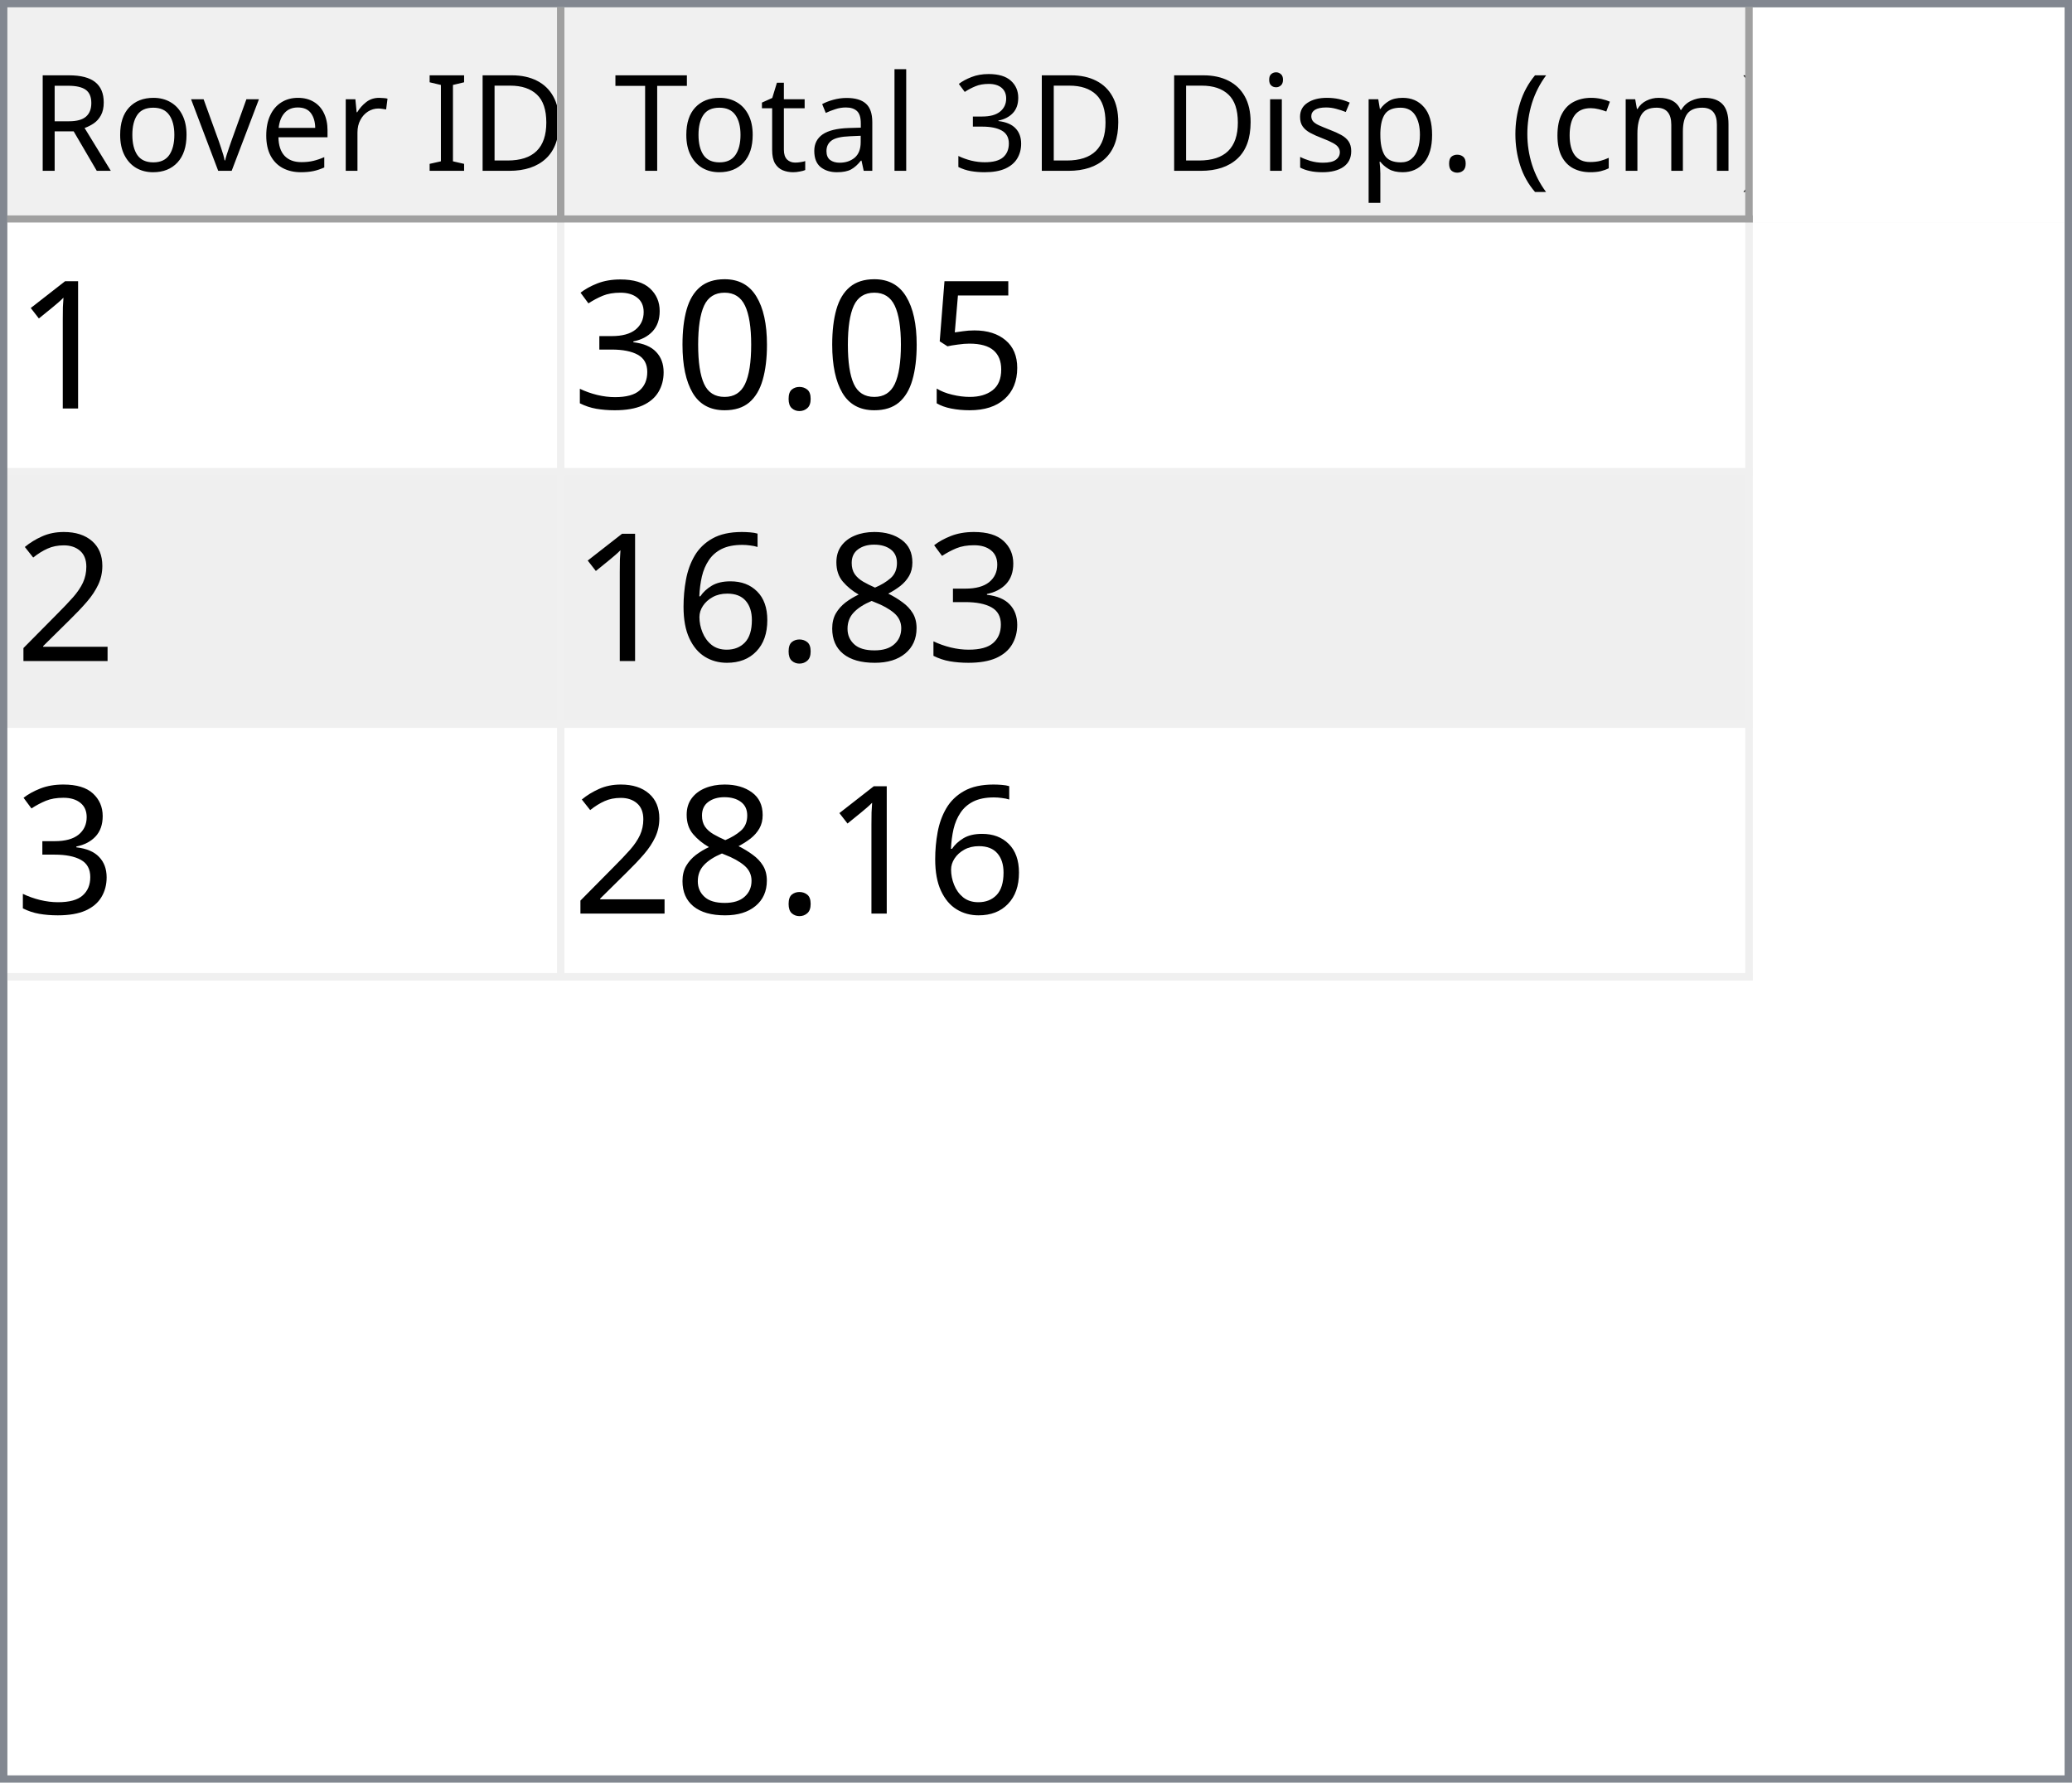
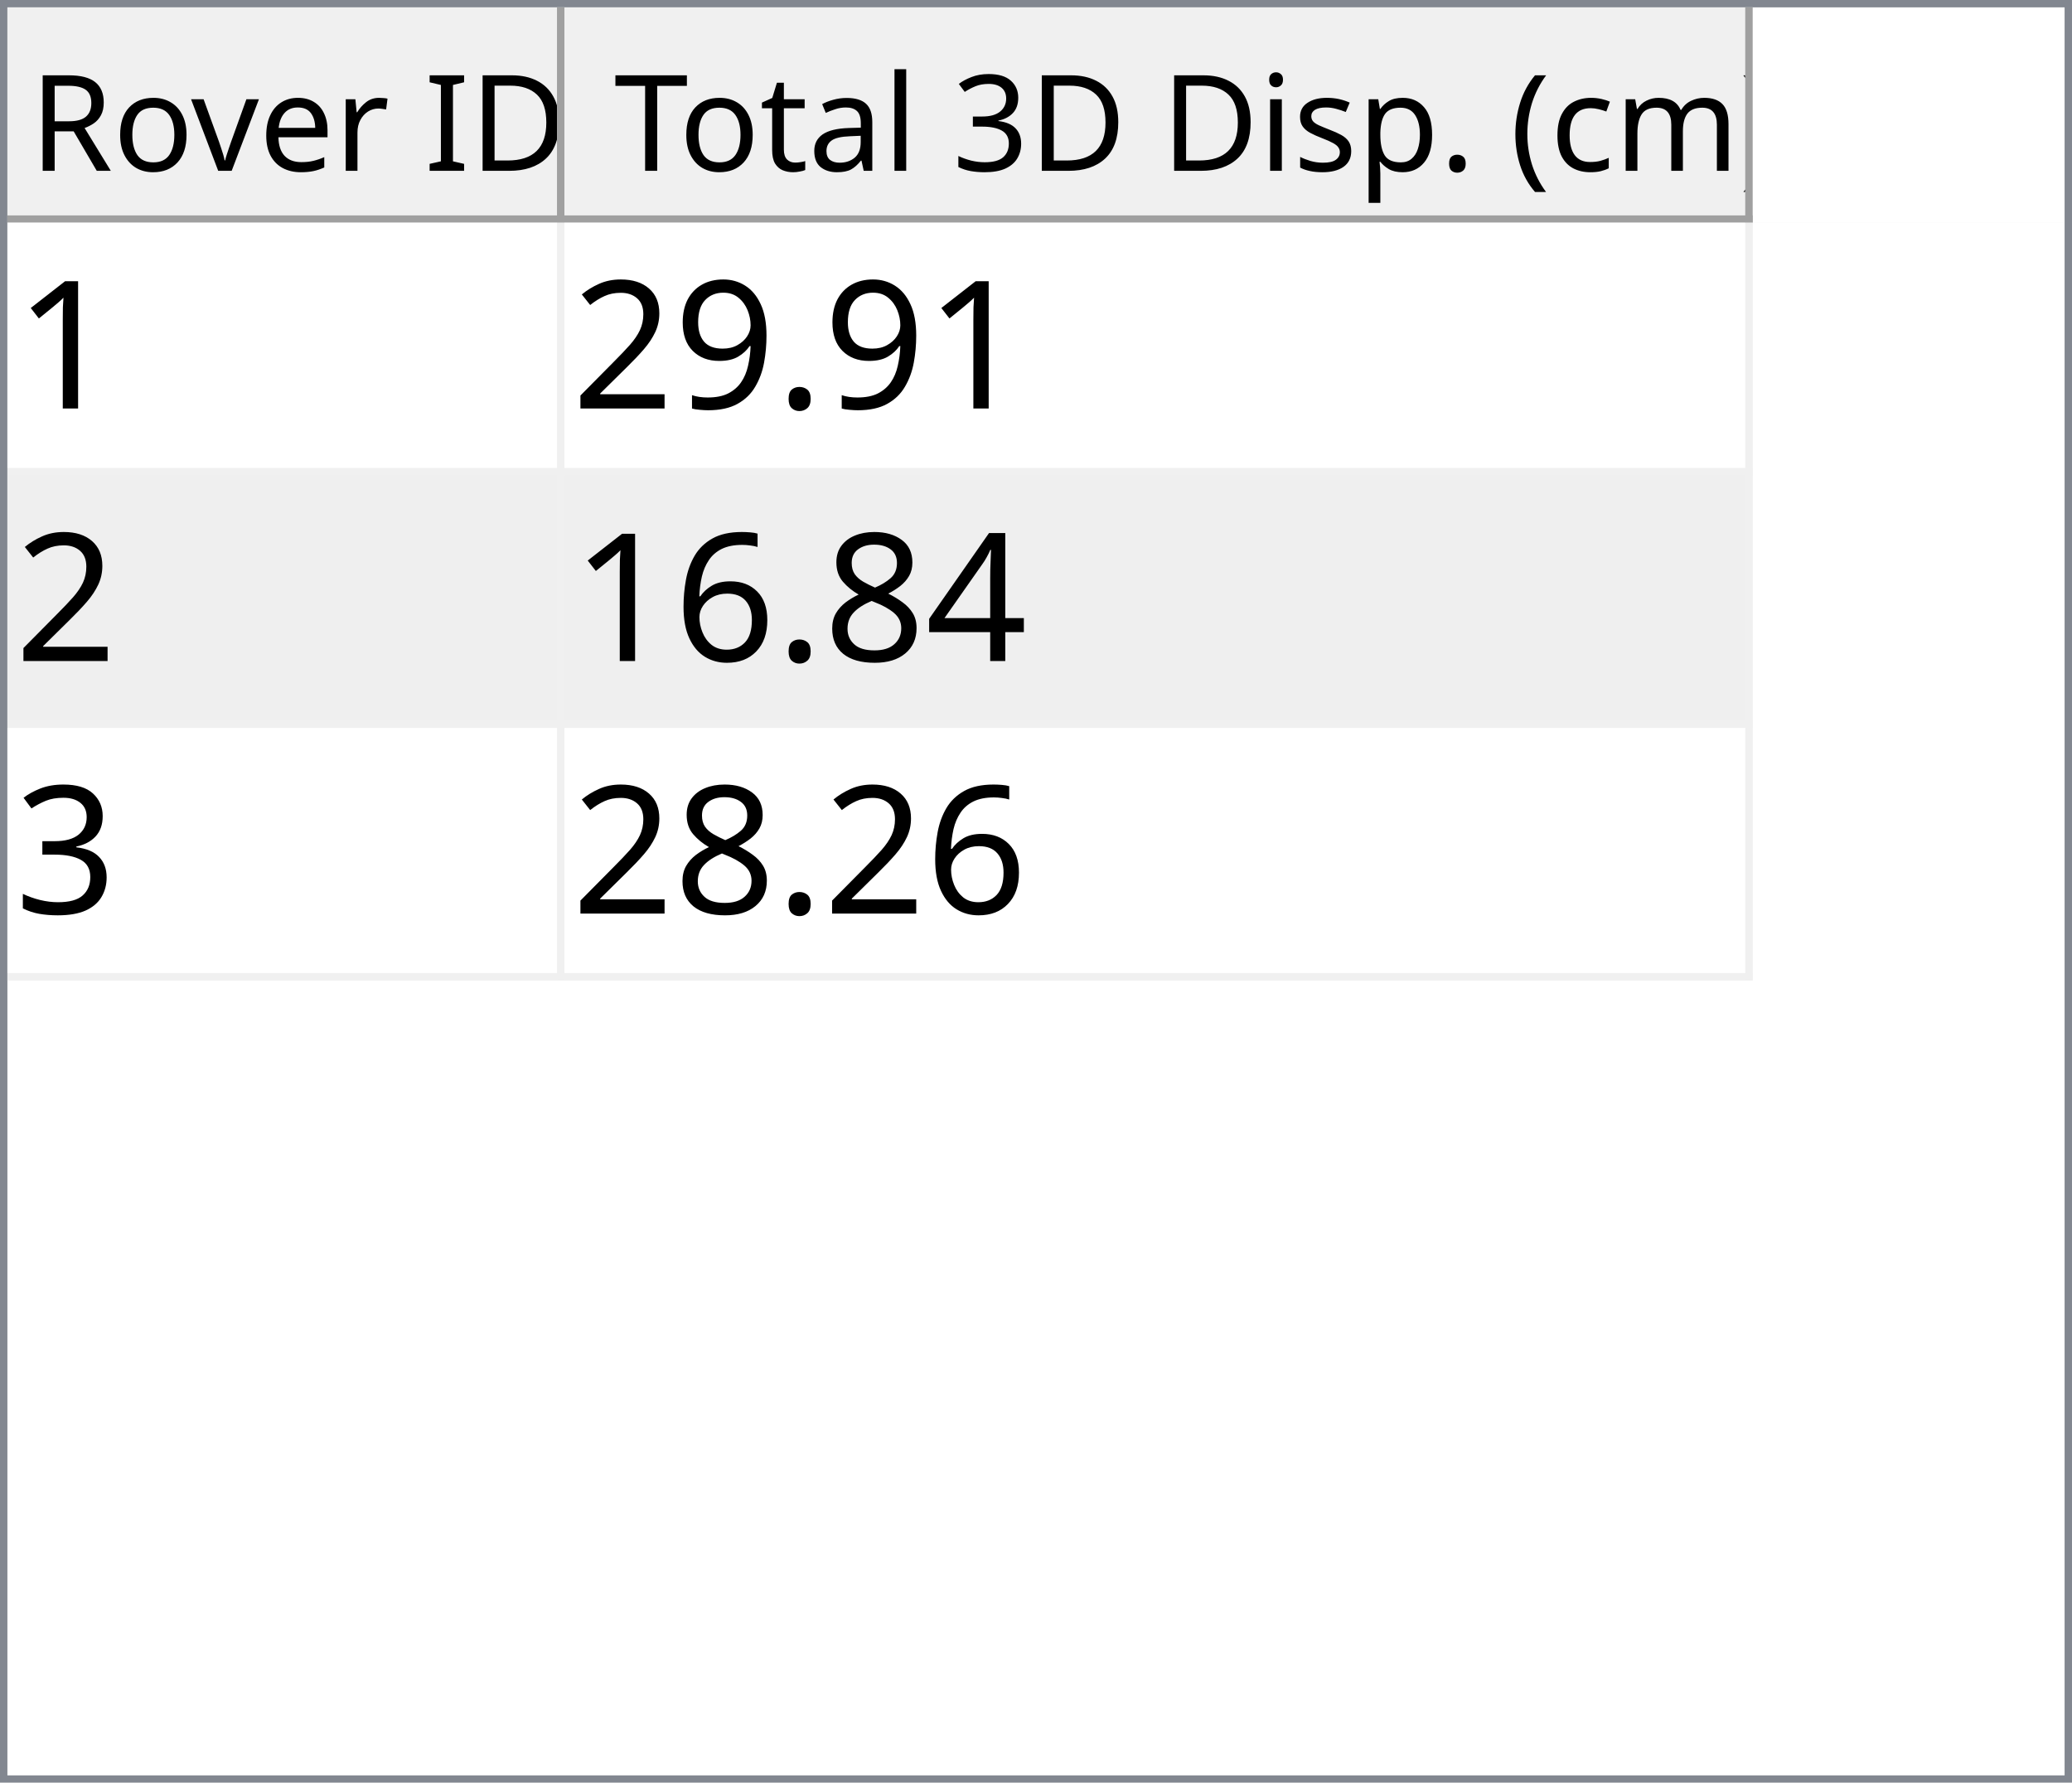
<svg xmlns="http://www.w3.org/2000/svg" style="fill-opacity:1; color-rendering:auto; color-interpolation:auto; text-rendering:auto; stroke:black; stroke-linecap:square; stroke-miterlimit:10; shape-rendering:auto; stroke-opacity:1; fill:black; stroke-dasharray:none; font-weight:normal; stroke-width:1; font-family:'Dialog'; font-style:normal; stroke-linejoin:miter; font-size:12px; stroke-dashoffset:0; image-rendering:auto;" width="279" height="240">
  <defs id="genericDefs" />
  <g>
    <defs id="defs1">
      <clipPath clipPathUnits="userSpaceOnUse" id="clipPath1">
        <path d="M0 0 L279 0 L279 240 L0 240 L0 0 Z" />
      </clipPath>
      <clipPath clipPathUnits="userSpaceOnUse" id="clipPath2">
        <path d="M0 0 L0 240 L279 240 L279 0 Z" />
      </clipPath>
      <clipPath clipPathUnits="userSpaceOnUse" id="clipPath3">
        <path d="M0 0 L0 29 L277 29 L277 0 Z" />
      </clipPath>
      <clipPath clipPathUnits="userSpaceOnUse" id="clipPath4">
        <path d="M0 0 L0 29 L75 29 L75 0 Z" />
      </clipPath>
      <clipPath clipPathUnits="userSpaceOnUse" id="clipPath5">
        <path d="M1 1 L1 28 L74 28 L74 1 Z" />
      </clipPath>
      <clipPath clipPathUnits="userSpaceOnUse" id="clipPath6">
        <path d="M0 0 L0 27 L73 27 L73 0 Z" />
      </clipPath>
      <clipPath clipPathUnits="userSpaceOnUse" id="clipPath7">
        <path d="M-0.5 -0.5 L-0.5 28.5 L74.5 28.5 L74.5 -0.5 Z" />
      </clipPath>
      <clipPath clipPathUnits="userSpaceOnUse" id="clipPath8">
        <path d="M0 0 L0 29 L160 29 L160 0 Z" />
      </clipPath>
      <clipPath clipPathUnits="userSpaceOnUse" id="clipPath9">
        <path d="M1 1 L1 28 L159 28 L159 1 Z" />
      </clipPath>
      <clipPath clipPathUnits="userSpaceOnUse" id="clipPath10">
        <path d="M0 0 L0 27 L158 27 L158 0 Z" />
      </clipPath>
      <clipPath clipPathUnits="userSpaceOnUse" id="clipPath11">
        <path d="M-0.5 -0.5 L-0.5 28.5 L159.5 28.5 L159.5 -0.5 Z" />
      </clipPath>
      <clipPath clipPathUnits="userSpaceOnUse" id="clipPath12">
        <path d="M0 0 L0 209 L277 209 L277 0 Z" />
      </clipPath>
      <clipPath clipPathUnits="userSpaceOnUse" id="clipPath13">
        <path d="M0 0 L0 102 L235 102 L235 0 Z" />
      </clipPath>
      <clipPath clipPathUnits="userSpaceOnUse" id="clipPath14">
        <path d="M-0.5 -0.5 L-0.5 101.5 L234.5 101.5 L234.5 -0.5 Z" />
      </clipPath>
      <clipPath clipPathUnits="userSpaceOnUse" id="clipPath15">
        <path d="M0 0 L0 33 L74 33 L74 0 Z" />
      </clipPath>
      <clipPath clipPathUnits="userSpaceOnUse" id="clipPath16">
        <path d="M0 0 L0 33 L159 33 L159 0 Z" />
      </clipPath>
      <font horiz-adv-x="64.551" id="font1">
        <font-face ascent="107.91" descent="25.098" units-per-em="100" style="font-style:normal; font-family:Segoe UI; font-weight:normal;" />
        <missing-glyph horiz-adv-x="64.551" d="M8.109 0 L8.109 68.266 L56.453 68.266 L56.453 0 L8.109 0 ZM15.328 7.234 L49.219 7.234 L49.219 61.031 L15.328 61.031 L15.328 7.234 Z" />
        <glyph unicode="D" horiz-adv-x="70.117" d="M9.188 0 L9.188 70.016 L28.516 70.016 Q65.531 70.016 65.531 35.891 Q65.531 19.672 55.25 9.836 Q44.969 0 27.734 0 L9.188 0 ZM17.391 62.594 L17.391 7.422 L27.828 7.422 Q41.609 7.422 49.273 14.797 Q56.938 22.172 56.938 35.688 Q56.938 62.594 28.328 62.594 L17.391 62.594 Z" />
        <glyph unicode="I" horiz-adv-x="26.611" d="M17.391 0 L9.188 0 L9.188 70.016 L17.391 70.016 L17.391 0 Z" />
        <glyph unicode=" " horiz-adv-x="27.393" d="" />
        <glyph unicode="r" horiz-adv-x="34.766" d="M34.188 41.891 Q32.078 43.5 28.125 43.5 Q23 43.5 19.555 38.672 Q16.109 33.844 16.109 25.484 L16.109 0 L8.109 0 L8.109 50 L16.109 50 L16.109 39.703 L16.312 39.703 Q18.016 44.969 21.531 47.922 Q25.047 50.875 29.391 50.875 Q32.516 50.875 34.188 50.203 L34.188 41.891 Z" />
        <glyph unicode="e" horiz-adv-x="52.295" d="M48.297 23 L12.984 23 Q13.188 14.656 17.484 10.109 Q21.781 5.562 29.297 5.562 Q37.75 5.562 44.828 11.141 L44.828 3.609 Q38.234 -1.172 27.391 -1.172 Q16.797 -1.172 10.742 5.641 Q4.688 12.453 4.688 24.812 Q4.688 36.469 11.305 43.82 Q17.922 51.172 27.734 51.172 Q37.547 51.172 42.922 44.828 Q48.297 38.484 48.297 27.203 L48.297 23 ZM40.094 29.781 Q40.047 36.719 36.75 40.578 Q33.453 44.438 27.594 44.438 Q21.922 44.438 17.969 40.383 Q14.016 36.328 13.094 29.781 L40.094 29.781 Z" />
        <glyph unicode="v" horiz-adv-x="47.9" d="M47.406 50 L27.484 0 L19.625 0 L0.688 50 L9.469 50 L22.172 13.672 Q23.578 9.672 23.922 6.688 L24.125 6.688 Q24.609 10.453 25.688 13.484 L38.969 50 L47.406 50 Z" />
        <glyph unicode="o" horiz-adv-x="58.594" d="M29 -1.172 Q17.922 -1.172 11.305 5.836 Q4.688 12.844 4.688 24.422 Q4.688 37.016 11.57 44.094 Q18.453 51.172 30.172 51.172 Q41.359 51.172 47.633 44.289 Q53.906 37.406 53.906 25.203 Q53.906 13.234 47.141 6.031 Q40.375 -1.172 29 -1.172 ZM29.594 44.438 Q21.875 44.438 17.383 39.188 Q12.891 33.938 12.891 24.703 Q12.891 15.828 17.43 10.695 Q21.969 5.562 29.594 5.562 Q37.359 5.562 41.531 10.594 Q45.703 15.625 45.703 24.906 Q45.703 34.281 41.531 39.359 Q37.359 44.438 29.594 44.438 Z" />
        <glyph unicode="R" horiz-adv-x="59.814" d="M59.375 0 L49.609 0 L37.891 19.625 Q36.281 22.359 34.766 24.289 Q33.25 26.219 31.664 27.438 Q30.078 28.656 28.25 29.219 Q26.422 29.781 24.125 29.781 L17.391 29.781 L17.391 0 L9.188 0 L9.188 70.016 L30.078 70.016 Q34.672 70.016 38.555 68.867 Q42.438 67.719 45.289 65.375 Q48.141 63.031 49.758 59.547 Q51.375 56.062 51.375 51.375 Q51.375 47.703 50.273 44.656 Q49.172 41.609 47.148 39.211 Q45.125 36.812 42.266 35.133 Q39.406 33.453 35.844 32.516 L35.844 32.328 Q37.594 31.547 38.891 30.547 Q40.188 29.547 41.359 28.18 Q42.531 26.812 43.68 25.078 Q44.828 23.344 46.234 21.047 L59.375 0 ZM17.391 62.594 L17.391 37.203 L28.516 37.203 Q31.594 37.203 34.203 38.133 Q36.812 39.062 38.719 40.797 Q40.625 42.531 41.703 45.047 Q42.781 47.562 42.781 50.688 Q42.781 56.297 39.141 59.445 Q35.5 62.594 28.609 62.594 L17.391 62.594 Z" />
        <glyph unicode=")" horiz-adv-x="30.176" d="M8.297 -15.922 L1.172 -15.922 Q16.406 2.344 16.406 26.812 Q16.406 51.469 1.078 70.016 L8.297 70.016 Q23.531 52.156 23.531 26.703 Q23.531 1.375 8.297 -15.922 Z" />
        <glyph unicode="m" horiz-adv-x="86.133" d="M79.109 0 L71.094 0 L71.094 28.719 Q71.094 37.016 68.531 40.727 Q65.969 44.438 59.906 44.438 Q54.781 44.438 51.195 39.75 Q47.609 35.062 47.609 28.516 L47.609 0 L39.594 0 L39.594 29.688 Q39.594 44.438 28.219 44.438 Q22.953 44.438 19.531 40.016 Q16.109 35.594 16.109 28.516 L16.109 0 L8.109 0 L8.109 50 L16.109 50 L16.109 42.094 L16.312 42.094 Q21.625 51.172 31.844 51.172 Q36.969 51.172 40.773 48.312 Q44.578 45.453 46 40.828 Q51.562 51.172 62.594 51.172 Q79.109 51.172 79.109 30.812 L79.109 0 Z" />
        <glyph unicode="c" horiz-adv-x="46.191" d="M42.188 2.297 Q36.422 -1.172 28.516 -1.172 Q17.828 -1.172 11.258 5.789 Q4.688 12.75 4.688 23.828 Q4.688 36.188 11.766 43.68 Q18.844 51.172 30.672 51.172 Q37.25 51.172 42.281 48.734 L42.281 40.531 Q36.719 44.438 30.375 44.438 Q22.703 44.438 17.797 38.945 Q12.891 33.453 12.891 24.516 Q12.891 15.719 17.508 10.641 Q22.125 5.562 29.891 5.562 Q36.422 5.562 42.188 9.906 L42.188 2.297 Z" />
        <glyph unicode="(" horiz-adv-x="30.176" d="M29.109 -15.922 L21.969 -15.922 Q6.844 1.375 6.844 26.703 Q6.844 52.156 21.969 70.016 L29.203 70.016 Q13.875 51.469 13.875 26.812 Q13.875 2.344 29.109 -15.922 Z" />
        <glyph unicode="." horiz-adv-x="21.68" d="M10.891 -1.078 Q8.641 -1.078 7.055 0.539 Q5.469 2.156 5.469 4.391 Q5.469 6.641 7.055 8.273 Q8.641 9.906 10.891 9.906 Q13.188 9.906 14.797 8.273 Q16.406 6.641 16.406 4.391 Q16.406 2.156 14.797 0.539 Q13.188 -1.078 10.891 -1.078 Z" />
        <glyph unicode="p" horiz-adv-x="58.789" d="M16.312 7.234 L16.109 7.234 L16.109 -23 L8.109 -23 L8.109 50 L16.109 50 L16.109 41.219 L16.312 41.219 Q22.219 51.172 33.594 51.172 Q43.266 51.172 48.688 44.461 Q54.109 37.75 54.109 26.469 Q54.109 13.922 48 6.375 Q41.891 -1.172 31.297 -1.172 Q21.578 -1.172 16.312 7.234 ZM16.109 27.391 L16.109 20.406 Q16.109 14.203 20.141 9.883 Q24.172 5.562 30.375 5.562 Q37.641 5.562 41.773 11.133 Q45.906 16.703 45.906 26.609 Q45.906 34.969 42.047 39.703 Q38.188 44.438 31.594 44.438 Q24.609 44.438 20.359 39.578 Q16.109 34.719 16.109 27.391 Z" />
        <glyph unicode="s" horiz-adv-x="42.432" d="M5.078 1.812 L5.078 10.406 Q11.625 5.562 19.484 5.562 Q30.031 5.562 30.031 12.594 Q30.031 14.594 29.125 15.992 Q28.219 17.391 26.68 18.461 Q25.141 19.531 23.07 20.383 Q21 21.234 18.609 22.172 Q15.281 23.484 12.766 24.828 Q10.25 26.172 8.57 27.859 Q6.891 29.547 6.031 31.695 Q5.172 33.844 5.172 36.719 Q5.172 40.234 6.789 42.945 Q8.406 45.656 11.086 47.484 Q13.766 49.312 17.211 50.242 Q20.656 51.172 24.312 51.172 Q30.812 51.172 35.938 48.922 L35.938 40.828 Q30.422 44.438 23.25 44.438 Q21 44.438 19.195 43.922 Q17.391 43.406 16.094 42.477 Q14.797 41.547 14.086 40.258 Q13.375 38.969 13.375 37.406 Q13.375 35.453 14.086 34.133 Q14.797 32.812 16.164 31.789 Q17.531 30.766 19.484 29.938 Q21.438 29.109 23.922 28.125 Q27.25 26.859 29.883 25.516 Q32.516 24.172 34.375 22.484 Q36.234 20.797 37.234 18.602 Q38.234 16.406 38.234 13.375 Q38.234 9.672 36.602 6.938 Q34.969 4.203 32.234 2.398 Q29.5 0.594 25.93 -0.289 Q22.359 -1.172 18.453 -1.172 Q10.75 -1.172 5.078 1.812 Z" />
        <glyph unicode="i" horiz-adv-x="24.219" d="M12.203 62.703 Q10.062 62.703 8.547 64.164 Q7.031 65.625 7.031 67.875 Q7.031 70.125 8.547 71.609 Q10.062 73.094 12.203 73.094 Q14.406 73.094 15.945 71.609 Q17.484 70.125 17.484 67.875 Q17.484 65.719 15.945 64.211 Q14.406 62.703 12.203 62.703 ZM16.109 0 L8.109 0 L8.109 50 L16.109 50 L16.109 0 Z" />
        <glyph unicode="3" horiz-adv-x="53.906" d="M46.531 19.828 Q46.531 15.094 44.75 11.211 Q42.969 7.328 39.719 4.57 Q36.469 1.812 31.93 0.297 Q27.391 -1.219 21.922 -1.219 Q11.922 -1.219 6 2.594 L6 11.188 Q13.094 5.609 22.219 5.609 Q25.875 5.609 28.828 6.539 Q31.781 7.469 33.906 9.227 Q36.031 10.984 37.18 13.477 Q38.328 15.969 38.328 19.094 Q38.328 32.812 18.797 32.812 L12.984 32.812 L12.984 39.594 L18.5 39.594 Q35.797 39.594 35.797 52.484 Q35.797 64.406 22.609 64.406 Q15.188 64.406 8.688 59.422 L8.688 67.188 Q15.375 71.188 24.609 71.188 Q29 71.188 32.57 69.969 Q36.141 68.75 38.68 66.555 Q41.219 64.359 42.609 61.281 Q44 58.203 44 54.5 Q44 40.672 30.031 36.719 L30.031 36.531 Q33.594 36.141 36.625 34.797 Q39.656 33.453 41.852 31.305 Q44.047 29.156 45.289 26.25 Q46.531 23.344 46.531 19.828 Z" />
        <glyph unicode="l" horiz-adv-x="24.219" d="M16.109 0 L8.109 0 L8.109 74.031 L16.109 74.031 L16.109 0 Z" />
        <glyph unicode="a" horiz-adv-x="50.879" d="M43.891 0 L35.891 0 L35.891 7.812 L35.688 7.812 Q30.469 -1.172 20.312 -1.172 Q12.844 -1.172 8.617 2.781 Q4.391 6.734 4.391 13.281 Q4.391 27.297 20.906 29.594 L35.891 31.688 Q35.891 44.438 25.594 44.438 Q16.547 44.438 9.281 38.281 L9.281 46.484 Q16.656 51.172 26.266 51.172 Q43.891 51.172 43.891 32.516 L43.891 0 ZM35.891 25.297 L23.828 23.641 Q18.266 22.859 15.43 20.875 Q12.594 18.891 12.594 13.875 Q12.594 10.203 15.211 7.883 Q17.828 5.562 22.172 5.562 Q28.125 5.562 32.008 9.742 Q35.891 13.922 35.891 20.312 L35.891 25.297 Z" />
        <glyph unicode="t" horiz-adv-x="33.887" d="M31.297 0.484 Q28.469 -1.078 23.828 -1.078 Q10.688 -1.078 10.688 13.578 L10.688 43.172 L2.094 43.172 L2.094 50 L10.688 50 L10.688 62.203 L18.703 64.797 L18.703 50 L31.297 50 L31.297 43.172 L18.703 43.172 L18.703 14.984 Q18.703 9.969 20.414 7.82 Q22.125 5.672 26.078 5.672 Q29.109 5.672 31.297 7.328 L31.297 0.484 Z" />
        <glyph unicode="T" horiz-adv-x="52.393" d="M50.594 62.594 L30.375 62.594 L30.375 0 L22.172 0 L22.172 62.594 L2 62.594 L2 70.016 L50.594 70.016 L50.594 62.594 Z" />
      </font>
      <font horiz-adv-x="75.0" id="font2">
        <font-face ascent="100.537" descent="21.973" units-per-em="100" style="font-style:normal; font-family:sans-serif; font-weight:normal;" />
        <missing-glyph horiz-adv-x="75.0" d="M12.5 0 L12.5 62.5 L62.5 62.5 L62.5 0 L12.5 0 ZM14.062 1.562 L60.938 1.562 L60.938 60.938 L14.062 60.938 L14.062 1.562 Z" />
        <glyph unicode="1" horiz-adv-x="55.615" d="M37.25 0 L28.469 0 L28.469 56 Q25.297 52.984 20.141 49.953 Q14.984 46.922 10.891 45.406 L10.891 53.906 Q18.266 57.375 23.781 62.305 Q29.297 67.234 31.594 71.875 L37.25 71.875 L37.25 0 Z" />
-         <glyph unicode="5" horiz-adv-x="55.615" d="M4.156 18.75 L13.375 19.531 Q14.406 12.797 18.141 9.398 Q21.875 6 27.156 6 Q33.5 6 37.891 10.789 Q42.281 15.578 42.281 23.484 Q42.281 31 38.062 35.352 Q33.844 39.703 27 39.703 Q22.75 39.703 19.336 37.773 Q15.922 35.844 13.969 32.766 L5.719 33.844 L12.641 70.609 L48.25 70.609 L48.25 62.203 L19.672 62.203 L15.828 42.969 Q22.266 47.469 29.344 47.469 Q38.719 47.469 45.164 40.969 Q51.609 34.469 51.609 24.266 Q51.609 14.547 45.953 7.469 Q39.062 -1.219 27.156 -1.219 Q17.391 -1.219 11.211 4.25 Q5.031 9.719 4.156 18.75 Z" />
        <glyph unicode="." horiz-adv-x="27.783" d="M9.078 0 L9.078 10.016 L19.094 10.016 L19.094 0 L9.078 0 Z" />
-         <glyph unicode="0" horiz-adv-x="55.615" d="M4.156 35.297 Q4.156 48 6.766 55.742 Q9.375 63.484 14.523 67.68 Q19.672 71.875 27.484 71.875 Q33.25 71.875 37.594 69.555 Q41.938 67.234 44.773 62.867 Q47.609 58.5 49.219 52.227 Q50.828 45.953 50.828 35.297 Q50.828 22.703 48.242 14.969 Q45.656 7.234 40.508 3.008 Q35.359 -1.219 27.484 -1.219 Q17.141 -1.219 11.234 6.203 Q4.156 15.141 4.156 35.297 ZM13.188 35.297 Q13.188 17.672 17.312 11.836 Q21.438 6 27.484 6 Q33.547 6 37.672 11.859 Q41.797 17.719 41.797 35.297 Q41.797 52.984 37.672 58.789 Q33.547 64.594 27.391 64.594 Q21.344 64.594 17.719 59.469 Q13.188 52.938 13.188 35.297 Z" />
-         <glyph unicode="3" horiz-adv-x="55.615" d="M4.203 18.891 L12.984 20.062 Q14.5 12.594 18.141 9.297 Q21.781 6 27 6 Q33.203 6 37.477 10.297 Q41.75 14.594 41.75 20.953 Q41.75 27 37.797 30.93 Q33.844 34.859 27.734 34.859 Q25.25 34.859 21.531 33.891 L22.516 41.609 Q23.391 41.5 23.922 41.5 Q29.547 41.5 34.039 44.43 Q38.531 47.359 38.531 53.469 Q38.531 58.297 35.258 61.477 Q31.984 64.656 26.812 64.656 Q21.688 64.656 18.266 61.43 Q14.844 58.203 13.875 51.766 L5.078 53.328 Q6.688 62.156 12.398 67.016 Q18.109 71.875 26.609 71.875 Q32.469 71.875 37.398 69.359 Q42.328 66.844 44.945 62.5 Q47.562 58.156 47.562 53.266 Q47.562 48.641 45.07 44.828 Q42.578 41.016 37.703 38.766 Q44.047 37.312 47.562 32.695 Q51.078 28.078 51.078 21.141 Q51.078 11.766 44.242 5.25 Q37.406 -1.266 26.953 -1.266 Q17.531 -1.266 11.305 4.352 Q5.078 9.969 4.203 18.891 Z" />
+         <glyph unicode="9" horiz-adv-x="55.615" d="M5.469 16.547 L13.922 17.328 Q14.984 11.375 18.016 8.688 Q21.047 6 25.781 6 Q29.828 6 32.883 7.859 Q35.938 9.719 37.891 12.82 Q39.844 15.922 41.164 21.195 Q42.484 26.469 42.484 31.938 Q42.484 32.516 42.438 33.688 Q39.797 29.5 35.234 26.883 Q30.672 24.266 25.344 24.266 Q16.453 24.266 10.305 30.711 Q4.156 37.156 4.156 47.703 Q4.156 58.594 10.578 65.234 Q17 71.875 26.656 71.875 Q33.641 71.875 39.43 68.117 Q45.219 64.359 48.219 57.398 Q51.219 50.438 51.219 37.25 Q51.219 23.531 48.242 15.406 Q45.266 7.281 39.383 3.031 Q33.5 -1.219 25.594 -1.219 Q17.188 -1.219 11.867 3.445 Q6.547 8.109 5.469 16.547 ZM41.453 48.141 Q41.453 55.719 37.43 60.156 Q33.406 64.594 27.734 64.594 Q21.875 64.594 17.531 59.812 Q13.188 55.031 13.188 47.406 Q13.188 40.578 17.312 36.305 Q21.438 32.031 27.484 32.031 Q33.594 32.031 37.523 36.305 Q41.453 40.578 41.453 48.141 Z" />
        <glyph unicode="2" horiz-adv-x="55.615" d="M50.344 8.453 L50.344 0 L3.031 0 Q2.938 3.172 4.047 6.109 Q5.859 10.938 9.836 15.625 Q13.812 20.312 21.344 26.469 Q33.016 36.031 37.117 41.625 Q41.219 47.219 41.219 52.203 Q41.219 57.422 37.477 61.008 Q33.734 64.594 27.734 64.594 Q21.391 64.594 17.578 60.789 Q13.766 56.984 13.719 50.25 L4.688 51.172 Q5.609 61.281 11.664 66.578 Q17.719 71.875 27.938 71.875 Q38.234 71.875 44.242 66.164 Q50.25 60.453 50.25 52 Q50.25 47.703 48.492 43.555 Q46.734 39.406 42.656 34.812 Q38.578 30.219 29.109 22.219 Q21.188 15.578 18.945 13.211 Q16.703 10.844 15.234 8.453 L50.344 8.453 Z" />
+         <glyph unicode="4" horiz-adv-x="55.615" d="M32.328 0 L32.328 17.141 L1.266 17.141 L1.266 25.203 L33.938 71.578 L41.109 71.578 L41.109 25.203 L50.781 25.203 L50.781 17.141 L41.109 17.141 L41.109 0 L32.328 0 ZM32.328 25.203 L32.328 57.469 L9.906 25.203 L32.328 25.203 Z" />
        <glyph unicode="8" horiz-adv-x="55.615" d="M17.672 38.812 Q12.203 40.828 9.57 44.539 Q6.938 48.25 6.938 53.422 Q6.938 61.234 12.555 66.555 Q18.172 71.875 27.484 71.875 Q36.859 71.875 42.578 66.43 Q48.297 60.984 48.297 53.172 Q48.297 48.188 45.68 44.508 Q43.062 40.828 37.75 38.812 Q44.344 36.672 47.781 31.883 Q51.219 27.094 51.219 20.453 Q51.219 11.281 44.727 5.031 Q38.234 -1.219 27.641 -1.219 Q17.047 -1.219 10.547 5.055 Q4.047 11.328 4.047 20.703 Q4.047 27.688 7.594 32.398 Q11.141 37.109 17.672 38.812 ZM15.922 53.719 Q15.922 48.641 19.195 45.414 Q22.469 42.188 27.688 42.188 Q32.766 42.188 36.016 45.383 Q39.266 48.578 39.266 53.219 Q39.266 58.062 35.914 61.359 Q32.562 64.656 27.594 64.656 Q22.562 64.656 19.242 61.43 Q15.922 58.203 15.922 53.719 ZM13.094 20.656 Q13.094 16.891 14.875 13.375 Q16.656 9.859 20.172 7.93 Q23.688 6 27.734 6 Q34.031 6 38.133 10.055 Q42.234 14.109 42.234 20.359 Q42.234 26.703 38.016 30.859 Q33.797 35.016 27.438 35.016 Q21.234 35.016 17.164 30.914 Q13.094 26.812 13.094 20.656 Z" />
        <glyph unicode="6" horiz-adv-x="55.615" d="M49.75 54.047 L41.016 53.375 Q39.844 58.547 37.703 60.891 Q34.125 64.656 28.906 64.656 Q24.703 64.656 21.531 62.312 Q17.391 59.281 14.992 53.469 Q12.594 47.656 12.5 36.922 Q15.672 41.75 20.266 44.094 Q24.859 46.438 29.891 46.438 Q38.672 46.438 44.852 39.969 Q51.031 33.5 51.031 23.25 Q51.031 16.5 48.125 10.719 Q45.219 4.938 40.141 1.859 Q35.062 -1.219 28.609 -1.219 Q17.625 -1.219 10.695 6.859 Q3.766 14.938 3.766 33.5 Q3.766 54.25 11.422 63.672 Q18.109 71.875 29.438 71.875 Q37.891 71.875 43.289 67.141 Q48.688 62.406 49.75 54.047 ZM13.875 23.188 Q13.875 18.656 15.797 14.508 Q17.719 10.359 21.188 8.18 Q24.656 6 28.469 6 Q34.031 6 38.039 10.492 Q42.047 14.984 42.047 22.703 Q42.047 30.125 38.086 34.398 Q34.125 38.672 28.125 38.672 Q22.172 38.672 18.023 34.398 Q13.875 30.125 13.875 23.188 Z" />
+         <glyph unicode="3" horiz-adv-x="55.615" d="M4.203 18.891 L12.984 20.062 Q14.5 12.594 18.141 9.297 Q21.781 6 27 6 Q33.203 6 37.477 10.297 Q41.75 14.594 41.75 20.953 Q41.75 27 37.797 30.93 Q33.844 34.859 27.734 34.859 Q25.25 34.859 21.531 33.891 L22.516 41.609 Q23.391 41.5 23.922 41.5 Q29.547 41.5 34.039 44.43 Q38.531 47.359 38.531 53.469 Q38.531 58.297 35.258 61.477 Q31.984 64.656 26.812 64.656 Q21.688 64.656 18.266 61.43 Q14.844 58.203 13.875 51.766 L5.078 53.328 Q6.688 62.156 12.398 67.016 Q18.109 71.875 26.609 71.875 Q32.469 71.875 37.398 69.359 Q42.328 66.844 44.945 62.5 Q47.562 58.156 47.562 53.266 Q47.562 48.641 45.07 44.828 Q42.578 41.016 37.703 38.766 Q44.047 37.312 47.562 32.695 Q51.078 28.078 51.078 21.141 Q51.078 11.766 44.242 5.25 Q37.406 -1.266 26.953 -1.266 Q17.531 -1.266 11.305 4.352 Q5.078 9.969 4.203 18.891 Z" />
      </font>
    </defs>
    <g style="fill:white; stroke:white;">
      <rect x="0" y="0" width="279" style="clip-path:url(#clipPath1); stroke:none;" height="240" />
    </g>
    <g style="fill:white; text-rendering:optimizeSpeed; color-rendering:optimizeSpeed; image-rendering:optimizeSpeed; shape-rendering:crispEdges; stroke:white; color-interpolation:sRGB;">
      <rect x="0" width="279" height="240" y="0" style="stroke:none;" />
      <path style="stroke:none;" d="M0 240 L279 240 L279 0 L0 0 Z" />
    </g>
    <g style="fill:rgb(240,240,240); font-size:18px; font-family:'Segoe UI'; stroke:rgb(240,240,240);">
      <rect x="0" y="0" width="279" style="clip-path:url(#clipPath2); stroke:none;" height="240" />
    </g>
    <g style="fill:rgb(130,135,144); font-size:18px; font-family:'Segoe UI'; stroke:rgb(130,135,144);">
      <path d="M0 0 L279 0 L279 240 L0 240 L0 0 ZM1 1 L278 1 L278 239 L1 239 L1 1 Z" style="fill-rule:evenodd; clip-path:url(#clipPath2); stroke:none;" />
    </g>
    <g style="fill:white; font-size:18px; font-family:'Segoe UI'; stroke:white;" transform="translate(1,1)">
      <rect x="0" y="0" width="277" style="clip-path:url(#clipPath3); stroke:none;" height="29" />
    </g>
    <g style="fill:rgb(240,240,240); font-size:18px; font-family:'Segoe UI'; stroke:rgb(240,240,240);" transform="translate(1,1)">
      <rect x="0" y="0" width="75" style="clip-path:url(#clipPath4); stroke:none;" height="29" />
    </g>
    <g style="font-family:'Segoe UI'; font-size:18px;" transform="translate(2,2)">
      <text x="2" xml:space="preserve" y="21" style="clip-path:url(#clipPath6); stroke:none;">Rover ID</text>
    </g>
    <g transform="translate(1.5,1.5)" style="fill:rgb(160,160,160); font-size:18px; font-family:'Segoe UI'; stroke:rgb(160,160,160); stroke-linejoin:bevel;">
      <line x1="74" x2="74" y1="0" style="fill:none; clip-path:url(#clipPath7);" y2="28" />
    </g>
    <g transform="matrix(1,0,0,1,1,1) translate(0.5,0.5)" style="fill:rgb(160,160,160); font-size:18px; font-family:'Segoe UI'; stroke:rgb(160,160,160); stroke-linejoin:bevel;">
      <line x1="0" x2="74" y1="28" style="fill:none; clip-path:url(#clipPath7);" y2="28" />
    </g>
    <g style="fill:rgb(240,240,240); font-size:18px; font-family:'Segoe UI'; stroke:rgb(240,240,240);" transform="translate(76,1)">
      <rect x="0" y="0" width="160" style="clip-path:url(#clipPath8); stroke:none;" height="29" />
    </g>
    <g style="font-family:'Segoe UI'; font-size:18px;" transform="translate(77,2)">
      <text x="1" xml:space="preserve" y="21" style="clip-path:url(#clipPath10); stroke:none;"> Total 3D Disp. (cm)</text>
    </g>
    <g transform="translate(76.5,1.5)" style="fill:rgb(160,160,160); font-size:18px; font-family:'Segoe UI'; stroke:rgb(160,160,160); stroke-linejoin:bevel;">
      <line x1="159" x2="159" y1="0" style="fill:none; clip-path:url(#clipPath11);" y2="28" />
    </g>
    <g transform="matrix(1,0,0,1,76,1) translate(0.5,0.5)" style="fill:rgb(160,160,160); font-size:18px; font-family:'Segoe UI'; stroke:rgb(160,160,160); stroke-linejoin:bevel;">
      <line x1="0" x2="159" y1="28" style="fill:none; clip-path:url(#clipPath11);" y2="28" />
    </g>
    <g style="fill:white; font-size:18px; font-family:'Segoe UI'; stroke:white;" transform="translate(1,30)">
      <rect x="0" y="0" width="277" style="clip-path:url(#clipPath12); stroke:none;" height="209" />
    </g>
    <g style="fill:rgb(240,240,240); font-size:24px; font-family:sans-serif; stroke:rgb(240,240,240);" transform="translate(1,30)">
      <rect x="0" y="0" width="235" style="clip-path:url(#clipPath13); stroke:none;" height="102" />
      <line transform="translate(0.5,0.5)" x1="0" x2="234" y1="33" style="clip-path:url(#clipPath14); fill:none; stroke-linejoin:bevel;" y2="33" />
    </g>
    <g transform="matrix(1,0,0,1,1,30) translate(0.5,0.5)" style="fill:rgb(240,240,240); font-size:24px; font-family:sans-serif; stroke:rgb(240,240,240); stroke-linejoin:bevel;">
      <line x1="0" x2="234" y1="67" style="fill:none; clip-path:url(#clipPath14);" y2="67" />
    </g>
    <g transform="matrix(1,0,0,1,1,30) translate(0.5,0.5)" style="fill:rgb(240,240,240); font-size:24px; font-family:sans-serif; stroke:rgb(240,240,240); stroke-linejoin:bevel;">
      <line x1="0" x2="234" y1="101" style="fill:none; clip-path:url(#clipPath14);" y2="101" />
    </g>
    <g transform="matrix(1,0,0,1,1,30) translate(0.5,0.5)" style="fill:rgb(240,240,240); font-size:24px; font-family:sans-serif; stroke:rgb(240,240,240); stroke-linejoin:bevel;">
      <line x1="74" x2="74" y1="0" style="fill:none; clip-path:url(#clipPath14);" y2="101" />
    </g>
    <g transform="matrix(1,0,0,1,1,30) translate(0.5,0.5)" style="fill:rgb(240,240,240); font-size:24px; font-family:sans-serif; stroke:rgb(240,240,240); stroke-linejoin:bevel;">
      <line x1="234" x2="234" y1="0" style="fill:none; clip-path:url(#clipPath14);" y2="101" />
    </g>
    <g style="fill:white; font-size:24px; font-family:sans-serif; stroke:white;" transform="matrix(1,0,0,1,1,30)">
      <rect x="0" y="0" width="74" style="clip-path:url(#clipPath15); stroke:none;" height="33" />
      <text x="1" y="25" style="fill:black; clip-path:url(#clipPath15); stroke:none;" xml:space="preserve">1</text>
    </g>
    <g style="fill:white; font-size:24px; font-family:sans-serif; stroke:white;" transform="matrix(1,0,0,1,1,30) translate(75,0)">
      <rect x="0" y="0" width="159" style="clip-path:url(#clipPath16); stroke:none;" height="33" />
-       <text x="1" y="25" style="fill:black; clip-path:url(#clipPath16); stroke:none;" xml:space="preserve">30.05</text>
+       <text x="1" y="25" style="fill:black; clip-path:url(#clipPath16); stroke:none;" xml:space="preserve">29.91</text>
    </g>
    <g style="fill:rgb(239,239,239); font-size:24px; font-family:sans-serif; stroke:rgb(239,239,239);" transform="matrix(1,0,0,1,1,30) translate(0,34)">
      <rect x="0" y="0" width="74" style="clip-path:url(#clipPath15); stroke:none;" height="33" />
      <text x="1" y="25" style="fill:black; clip-path:url(#clipPath15); stroke:none;" xml:space="preserve">2</text>
    </g>
    <g style="fill:rgb(239,239,239); font-size:24px; font-family:sans-serif; stroke:rgb(239,239,239);" transform="matrix(1,0,0,1,1,30) translate(75,34)">
      <rect x="0" y="0" width="159" style="clip-path:url(#clipPath16); stroke:none;" height="33" />
-       <text x="1" y="25" style="fill:black; clip-path:url(#clipPath16); stroke:none;" xml:space="preserve">16.83</text>
+       <text x="1" y="25" style="fill:black; clip-path:url(#clipPath16); stroke:none;" xml:space="preserve">16.84</text>
    </g>
    <g style="fill:white; font-size:24px; font-family:sans-serif; stroke:white;" transform="matrix(1,0,0,1,1,30) translate(0,68)">
      <rect x="0" y="0" width="74" style="clip-path:url(#clipPath15); stroke:none;" height="33" />
      <text x="1" y="25" style="fill:black; clip-path:url(#clipPath15); stroke:none;" xml:space="preserve">3</text>
    </g>
    <g style="fill:white; font-size:24px; font-family:sans-serif; stroke:white;" transform="matrix(1,0,0,1,1,30) translate(75,68)">
      <rect x="0" y="0" width="159" style="clip-path:url(#clipPath16); stroke:none;" height="33" />
-       <text x="1" y="25" style="fill:black; clip-path:url(#clipPath16); stroke:none;" xml:space="preserve">28.16</text>
+       <text x="1" y="25" style="fill:black; clip-path:url(#clipPath16); stroke:none;" xml:space="preserve">28.26</text>
    </g>
  </g>
</svg>
